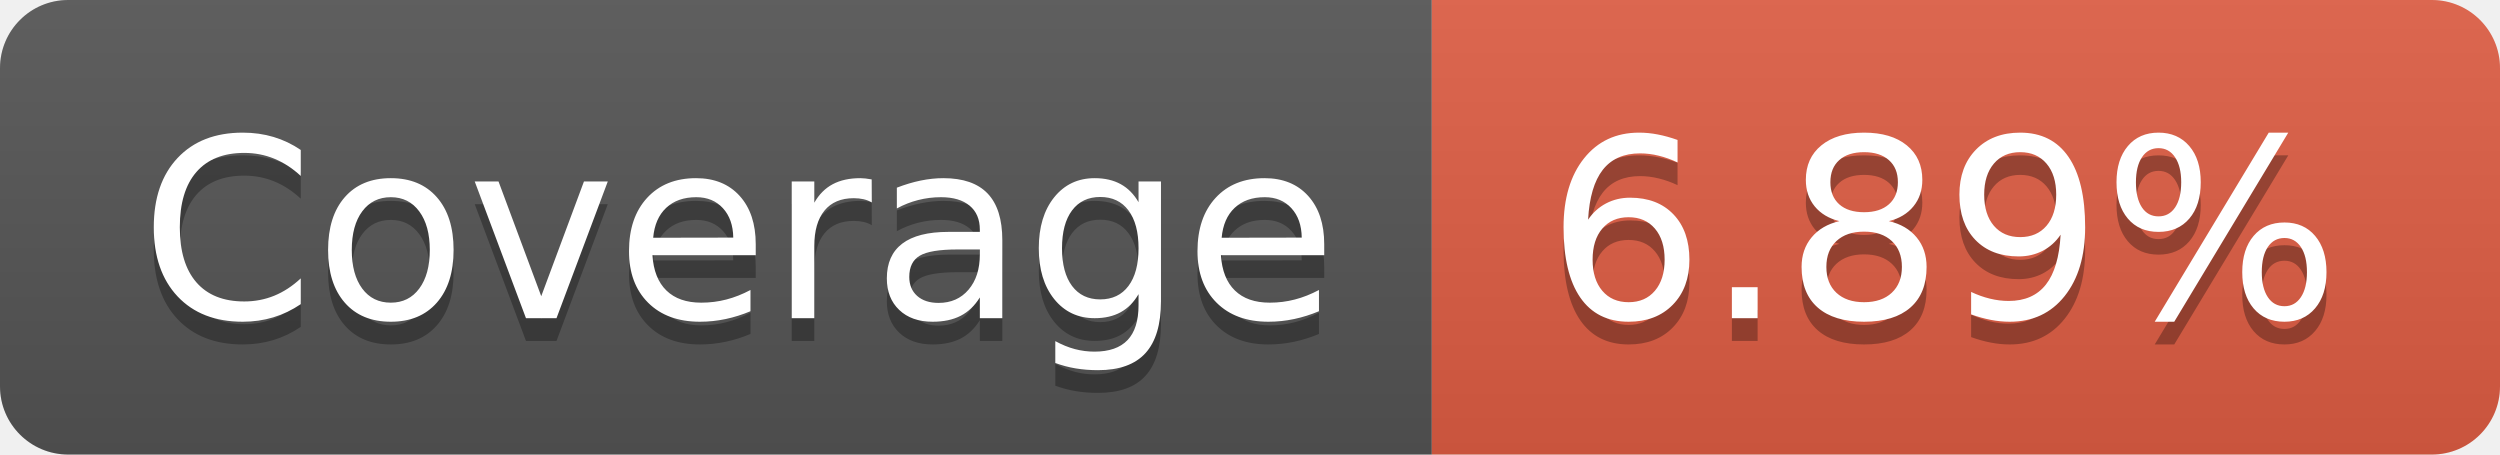
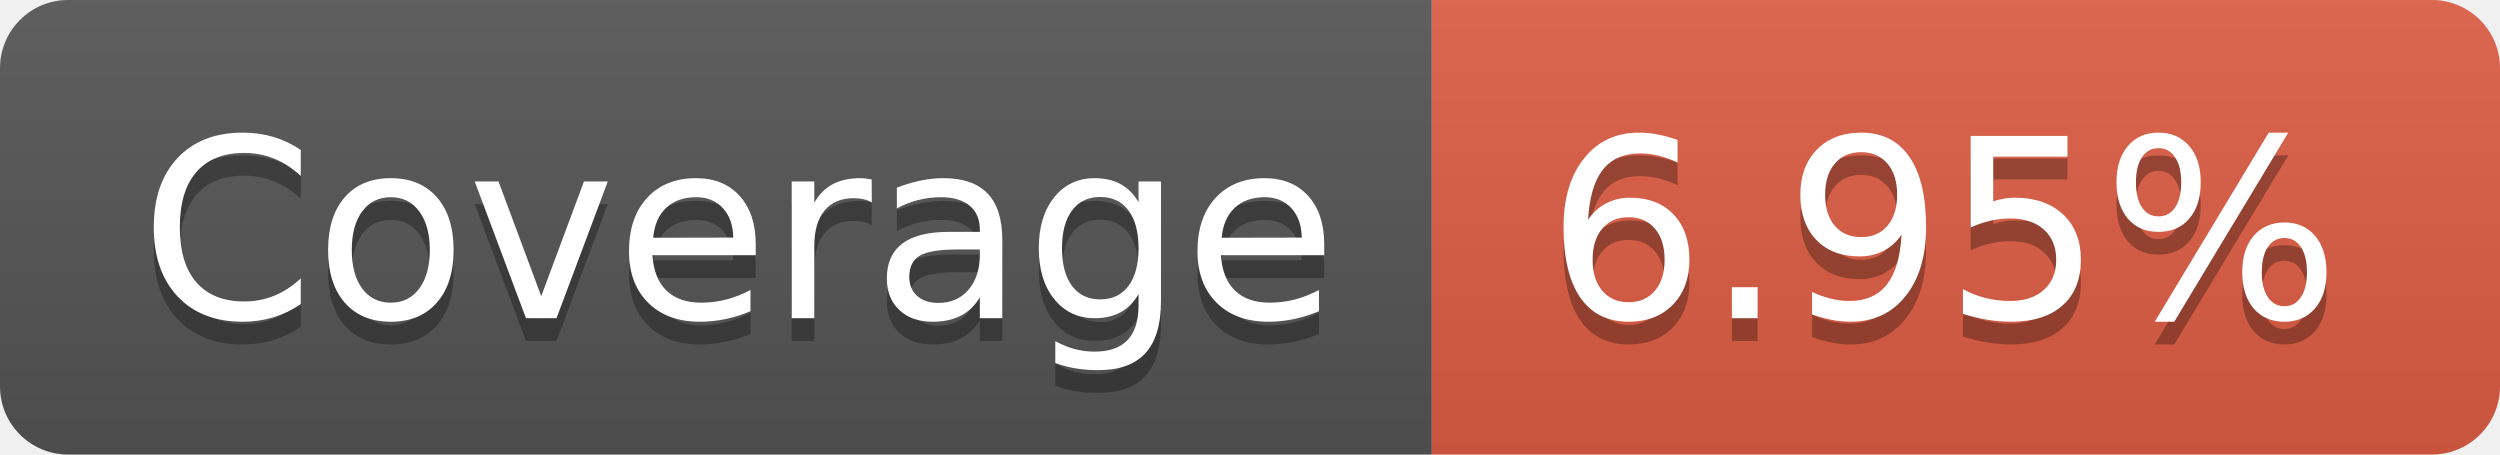
- <svg xmlns="http://www.w3.org/2000/svg" width="110" height="20" role="img" aria-label="Coverage: 6.89%">
+ <svg xmlns="http://www.w3.org/2000/svg" width="110" height="20" role="img" aria-label="Coverage: 6.95%">
  <linearGradient id="s" x2="0" y2="100%">
    <stop offset="0" stop-color="#bbb" stop-opacity=".1" />
    <stop offset="1" stop-opacity=".1" />
  </linearGradient>
  <clipPath id="r">
    <rect width="110" height="20" rx="3" fill="#fff" />
  </clipPath>
  <g clip-path="url(#r)">
    <rect width="63" height="20" fill="#555" />
    <rect x="63" width="47" height="20" fill="#e05d44" />
    <rect width="110" height="20" fill="url(#s)" />
  </g>
  <g fill="#fff" text-anchor="middle" font-family="Verdana,Geneva,DejaVu Sans,sans-serif" text-rendering="geometricPrecision" font-size="110">
    <text aria-hidden="true" x="325" y="150" fill="#010101" fill-opacity=".3" transform="scale(.1)" textLength="530">Coverage</text>
    <text x="325" y="140" transform="scale(.1)" fill="#fff" textLength="530">Coverage</text>
-     <text aria-hidden="true" x="855" y="150" fill="#010101" fill-opacity=".3" transform="scale(.1)" textLength="370">6.89%</text>
-     <text x="855" y="140" transform="scale(.1)" fill="#fff" textLength="370">6.89%</text>
+     <text aria-hidden="true" x="855" y="150" fill="#010101" fill-opacity=".3" transform="scale(.1)" textLength="370">6.95%</text>
+     <text x="855" y="140" transform="scale(.1)" fill="#fff" textLength="370">6.95%</text>
  </g>
</svg>
